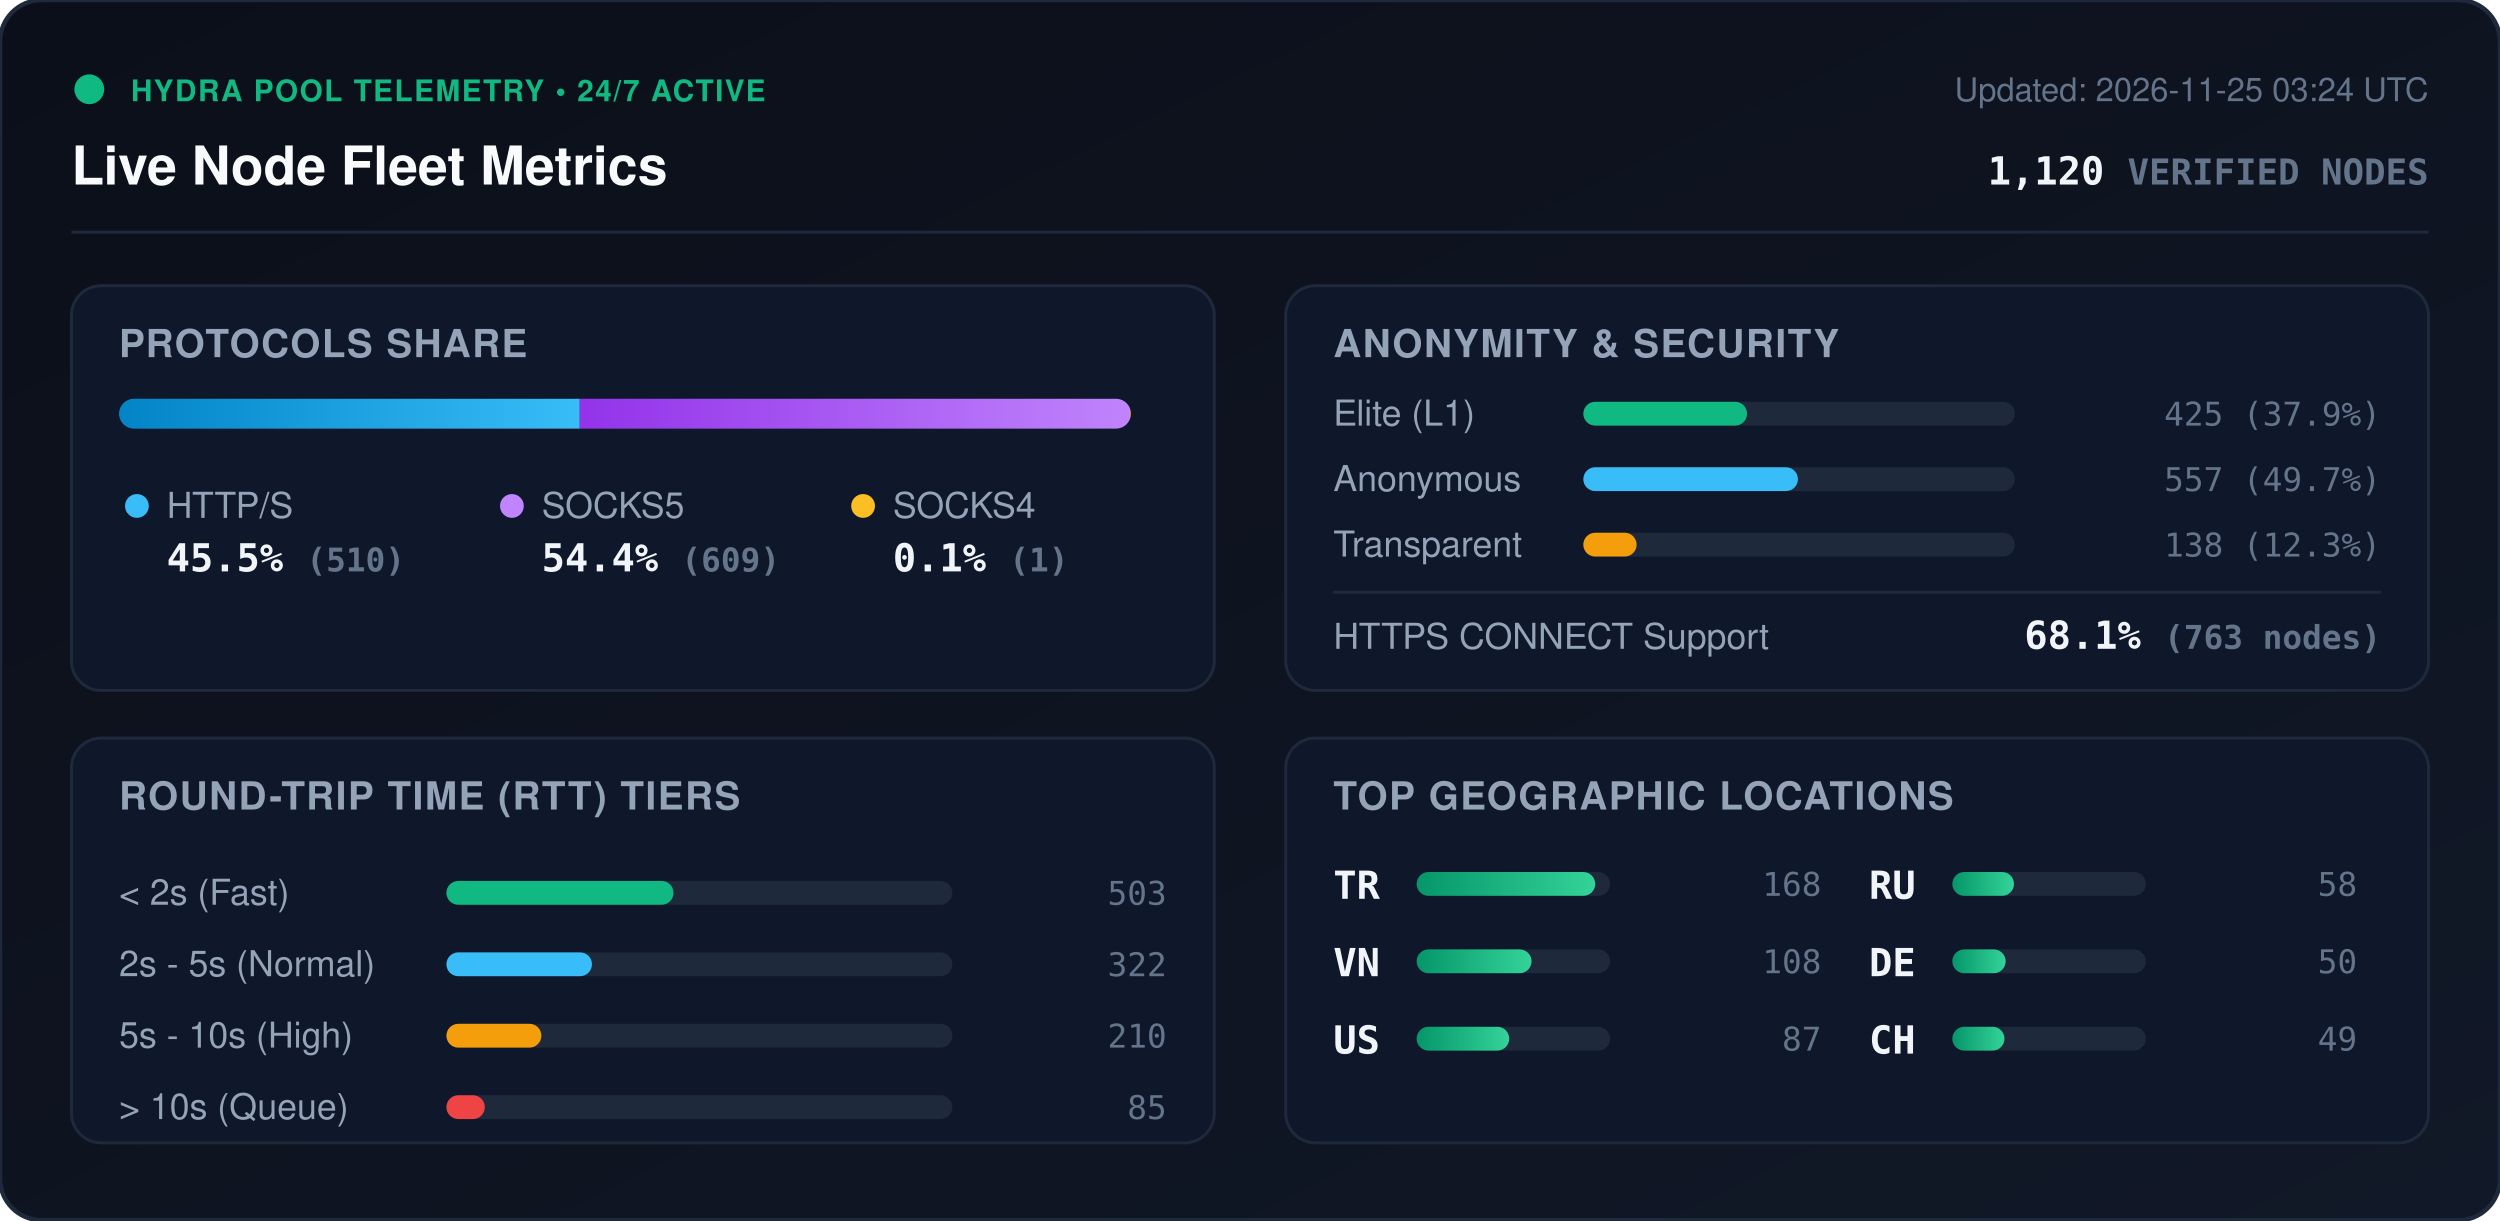
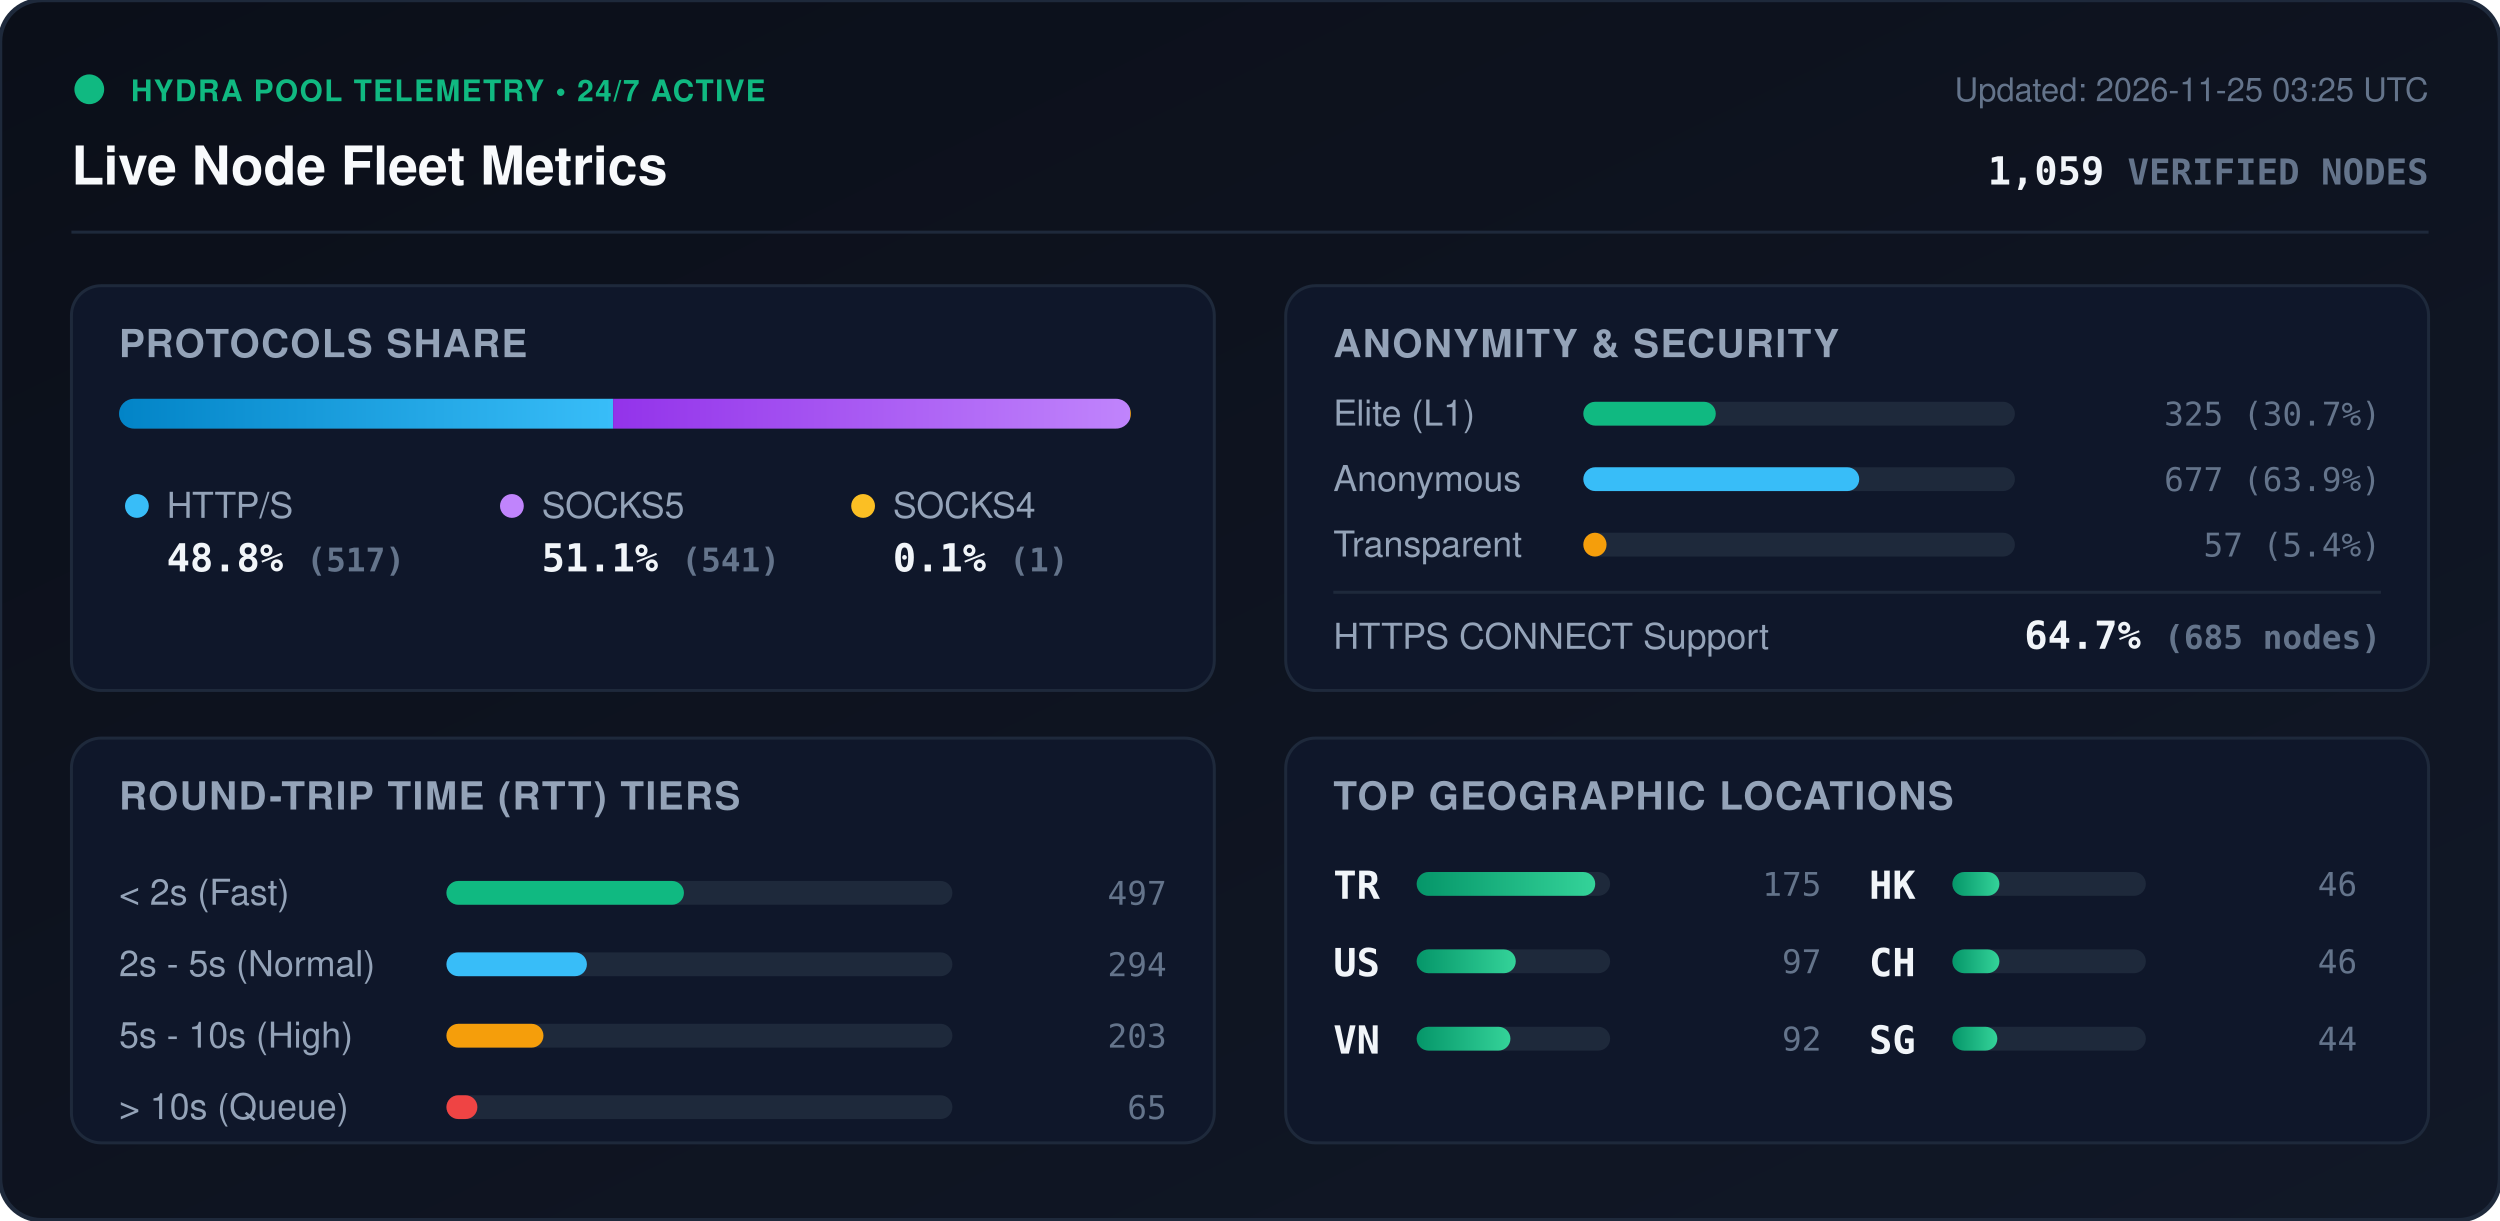
<svg xmlns="http://www.w3.org/2000/svg" viewBox="0 0 840 410" width="840" height="410" style="max-width: 100%; height: auto;">
  <defs>
    <linearGradient id="bg" x1="0%" y1="0%" x2="100%" y2="100%">
      <stop offset="0%" stop-color="#0b0f19" />
      <stop offset="100%" stop-color="#111827" />
    </linearGradient>
    <linearGradient id="bar-http" x1="0%" y1="0%" x2="100%" y2="0%">
      <stop offset="0%" stop-color="#0284c7" />
      <stop offset="100%" stop-color="#38bdf8" />
    </linearGradient>
    <linearGradient id="bar-socks5" x1="0%" y1="0%" x2="100%" y2="0%">
      <stop offset="0%" stop-color="#9333ea" />
      <stop offset="100%" stop-color="#c084fc" />
    </linearGradient>
    <linearGradient id="bar-socks4" x1="0%" y1="0%" x2="100%" y2="0%">
      <stop offset="0%" stop-color="#d97706" />
      <stop offset="100%" stop-color="#fbbf24" />
    </linearGradient>
    <linearGradient id="bar-green" x1="0%" y1="0%" x2="100%" y2="0%">
      <stop offset="0%" stop-color="#059669" />
      <stop offset="100%" stop-color="#34d399" />
    </linearGradient>
    <clipPath id="prog-track-clip">
      <rect width="340.0" height="10" rx="5" />
    </clipPath>
    <style>
      .title { font: 700 18px -apple-system, BlinkMacSystemFont, 'Segoe UI', Helvetica, Arial, sans-serif; fill: #f8fafc; }
      .sub { font: 500 11px -apple-system, BlinkMacSystemFont, 'Segoe UI', Helvetica, Arial, sans-serif; fill: #64748b; }
      .section-hdr { font: 600 13px -apple-system, BlinkMacSystemFont, 'Segoe UI', Helvetica, Arial, sans-serif; fill: #94a3b8; letter-spacing: 0.5px; }
      .metric-val { font: 700 13px -apple-system, BlinkMacSystemFont, 'Segoe UI', Helvetica, Arial, sans-serif; fill: #f1f5f9; }
      .metric-lbl { font: 500 12px -apple-system, BlinkMacSystemFont, 'Segoe UI', Helvetica, Arial, sans-serif; fill: #94a3b8; }
      .badge-txt { font: 700 10px -apple-system, BlinkMacSystemFont, 'Segoe UI', Helvetica, Arial, sans-serif; fill: #10b981; letter-spacing: 0.5px; }
      .mono { font-family: ui-monospace, SFMono-Regular, Menlo, Monaco, Consolas, monospace; }
      .pulse { animation: beacon 2s infinite ease-in-out; }
      @keyframes beacon { 0%, 100% { opacity: 1; } 50% { opacity: 0.35; } }
    </style>
  </defs>
  <rect width="840" height="410" rx="14" fill="url(#bg)" stroke="#1e293b" stroke-width="1.5" />
  <g transform="translate(24, 24)">
    <circle cx="6" cy="6" r="5" fill="#10b981" class="pulse" />
    <text x="20" y="10" class="badge-txt">HYDRA POOL TELEMETRY • 24/7 ACTIVE</text>
    <text x="0" y="38" class="title">Live Node Fleet Metrics</text>
-     <text x="792" y="10" text-anchor="end" class="sub">Updated: 2026-11-25 03:24 UTC</text>
-     <text x="792" y="38" text-anchor="end" class="metric-val mono" fill="#38bdf8">1,120 <tspan font-size="12" fill="#64748b">VERIFIED NODES</tspan>
+     <text x="792" y="10" text-anchor="end" class="sub">Updated: 2026-11-25 03:25 UTC</text>
+     <text x="792" y="38" text-anchor="end" class="metric-val mono" fill="#38bdf8">1,059 <tspan font-size="12" fill="#64748b">VERIFIED NODES</tspan>
    </text>
  </g>
  <line x1="24" y1="78" x2="816" y2="78" stroke="#1e293b" stroke-width="1" />
  <g transform="translate(24, 96)">
    <rect width="384" height="136" rx="10" fill="#0f172a" stroke="#1e293b" />
    <text x="16" y="24" class="section-hdr">PROTOCOLS SHARE</text>
    <g transform="translate(16, 38)">
      <rect width="340.0" height="10" rx="5" fill="#1e293b" />
      <g clip-path="url(#prog-track-clip)">
-         <rect x="0" width="154.8" height="10" fill="url(#bar-http)" />
-         <rect x="154.8" width="184.9" height="10" fill="url(#bar-socks5)" />
+         <rect x="0" width="166.0" height="10" fill="url(#bar-http)" />
+         <rect x="166.0" width="173.7" height="10" fill="url(#bar-socks5)" />
        <rect x="339.7" width="0.3" height="10" fill="url(#bar-socks4)" />
      </g>
    </g>
    <g transform="translate(16, 68)">
      <circle cx="6" cy="6" r="4" fill="#38bdf8" />
      <text x="16" y="10" class="metric-lbl">HTTP/S</text>
-       <text x="16" y="28" class="metric-val mono">45.5% <tspan font-size="11" fill="#64748b">(510)</tspan>
+       <text x="16" y="28" class="metric-val mono">48.8% <tspan font-size="11" fill="#64748b">(517)</tspan>
      </text>
      <circle cx="132" cy="6" r="4" fill="#c084fc" />
      <text x="142" y="10" class="metric-lbl">SOCKS5</text>
-       <text x="142" y="28" class="metric-val mono">54.4% <tspan font-size="11" fill="#64748b">(609)</tspan>
+       <text x="142" y="28" class="metric-val mono">51.1% <tspan font-size="11" fill="#64748b">(541)</tspan>
      </text>
      <circle cx="250" cy="6" r="4" fill="#fbbf24" />
      <text x="260" y="10" class="metric-lbl">SOCKS4</text>
      <text x="260" y="28" class="metric-val mono">0.1% <tspan font-size="11" fill="#64748b">(1)</tspan>
      </text>
    </g>
  </g>
  <g transform="translate(432, 96)">
    <rect width="384" height="136" rx="10" fill="#0f172a" stroke="#1e293b" />
    <text x="16" y="24" class="section-hdr">ANONYMITY &amp; SECURITY</text>
    <text x="16" y="47" class="metric-lbl">Elite (L1)</text>
    <rect x="100" y="39" width="145.0" height="8" rx="4" fill="#1e293b" />
-     <rect x="100" y="39" width="55.0" height="8" rx="4" fill="#10b981" />
-     <text x="368" y="47" text-anchor="end" class="mono sub" fill="#e2e8f0">425 (37.9%)</text>
+     <rect x="100" y="39" width="44.5" height="8" rx="4" fill="#10b981" />
+     <text x="368" y="47" text-anchor="end" class="mono sub" fill="#e2e8f0">325 (30.7%)</text>
    <text x="16" y="69" class="metric-lbl">Anonymous</text>
    <rect x="100" y="61" width="145.0" height="8" rx="4" fill="#1e293b" />
-     <rect x="100" y="61" width="72.1" height="8" rx="4" fill="#38bdf8" />
-     <text x="368" y="69" text-anchor="end" class="mono sub" fill="#e2e8f0">557 (49.7%)</text>
+     <rect x="100" y="61" width="92.7" height="8" rx="4" fill="#38bdf8" />
+     <text x="368" y="69" text-anchor="end" class="mono sub" fill="#e2e8f0">677 (63.9%)</text>
    <text x="16" y="91" class="metric-lbl">Transparent</text>
    <rect x="100" y="83" width="145.0" height="8" rx="4" fill="#1e293b" />
-     <rect x="100" y="83" width="17.9" height="8" rx="4" fill="#f59e0b" />
-     <text x="368" y="91" text-anchor="end" class="mono sub" fill="#e2e8f0">138 (12.3%)</text>
+     <rect x="100" y="83" width="7.8" height="8" rx="4" fill="#f59e0b" />
+     <text x="368" y="91" text-anchor="end" class="mono sub" fill="#e2e8f0">57 (5.4%)</text>
    <line x1="16" y1="103" x2="368" y2="103" stroke="#1e293b" stroke-width="1" />
    <text x="16" y="122" class="metric-lbl">HTTPS CONNECT Support</text>
-     <text x="368" y="122" text-anchor="end" class="metric-val mono" fill="#34d399">68.1% <tspan font-size="11" fill="#64748b">(763 nodes)</tspan>
+     <text x="368" y="122" text-anchor="end" class="metric-val mono" fill="#34d399">64.7% <tspan font-size="11" fill="#64748b">(685 nodes)</tspan>
    </text>
  </g>
  <g transform="translate(24, 248)">
    <rect width="384" height="136" rx="10" fill="#0f172a" stroke="#1e293b" />
    <text x="16" y="24" class="section-hdr">ROUND-TRIP TIME (RTT) TIERS</text>
    <g transform="translate(16, 42)">
      <text x="0" y="14" class="metric-lbl">&lt; 2s (Fast)</text>
      <rect x="110" y="6" width="170" height="8" rx="4" fill="#1e293b" />
-       <rect x="110" y="6" width="76.3" height="8" rx="4" fill="#10b981" />
-       <text x="352" y="14" text-anchor="end" class="mono sub">503</text>
+       <rect x="110" y="6" width="79.8" height="8" rx="4" fill="#10b981" />
+       <text x="352" y="14" text-anchor="end" class="mono sub">497</text>
      <text x="0" y="38" class="metric-lbl">2s - 5s (Normal)</text>
      <rect x="110" y="30" width="170" height="8" rx="4" fill="#1e293b" />
-       <rect x="110" y="30" width="48.9" height="8" rx="4" fill="#38bdf8" />
-       <text x="352" y="38" text-anchor="end" class="mono sub">322</text>
+       <rect x="110" y="30" width="47.2" height="8" rx="4" fill="#38bdf8" />
+       <text x="352" y="38" text-anchor="end" class="mono sub">294</text>
      <text x="0" y="62" class="metric-lbl">5s - 10s (High)</text>
      <rect x="110" y="54" width="170" height="8" rx="4" fill="#1e293b" />
-       <rect x="110" y="54" width="31.9" height="8" rx="4" fill="#f59e0b" />
-       <text x="352" y="62" text-anchor="end" class="mono sub">210</text>
+       <rect x="110" y="54" width="32.6" height="8" rx="4" fill="#f59e0b" />
+       <text x="352" y="62" text-anchor="end" class="mono sub">203</text>
      <text x="0" y="86" class="metric-lbl">&gt; 10s (Queue)</text>
      <rect x="110" y="78" width="170" height="8" rx="4" fill="#1e293b" />
-       <rect x="110" y="78" width="12.9" height="8" rx="4" fill="#ef4444" />
-       <text x="352" y="86" text-anchor="end" class="mono sub">85</text>
+       <rect x="110" y="78" width="10.4" height="8" rx="4" fill="#ef4444" />
+       <text x="352" y="86" text-anchor="end" class="mono sub">65</text>
    </g>
  </g>
  <g transform="translate(432, 248)">
    <rect width="384" height="136" rx="10" fill="#0f172a" stroke="#1e293b" />
    <text x="16" y="24" class="section-hdr">TOP GEOGRAPHIC LOCATIONS</text>
    <g transform="translate(16, 42)">
      <g transform="translate(0, 0)">
        <text x="0" y="12" class="mono metric-val" font-size="12">TR</text>
        <rect x="28" y="3" width="65" height="8" rx="4" fill="#1e293b" />
        <rect x="28" y="3" width="60.0" height="8" rx="4" fill="url(#bar-green)" />
-         <text x="164" y="11" text-anchor="end" class="mono sub">168</text>
+         <text x="164" y="11" text-anchor="end" class="mono sub">175</text>
      </g>
      <g transform="translate(0, 26)">
+         <text x="0" y="12" class="mono metric-val" font-size="12">US</text>
+         <rect x="28" y="3" width="65" height="8" rx="4" fill="#1e293b" />
+         <rect x="28" y="3" width="33.3" height="8" rx="4" fill="url(#bar-green)" />
+         <text x="164" y="11" text-anchor="end" class="mono sub">97</text>
+       </g>
+       <g transform="translate(0, 52)">
        <text x="0" y="12" class="mono metric-val" font-size="12">VN</text>
        <rect x="28" y="3" width="65" height="8" rx="4" fill="#1e293b" />
-         <rect x="28" y="3" width="38.6" height="8" rx="4" fill="url(#bar-green)" />
-         <text x="164" y="11" text-anchor="end" class="mono sub">108</text>
-       </g>
-       <g transform="translate(0, 52)">
-         <text x="0" y="12" class="mono metric-val" font-size="12">US</text>
-         <rect x="28" y="3" width="65" height="8" rx="4" fill="#1e293b" />
-         <rect x="28" y="3" width="31.1" height="8" rx="4" fill="url(#bar-green)" />
-         <text x="164" y="11" text-anchor="end" class="mono sub">87</text>
+         <rect x="28" y="3" width="31.5" height="8" rx="4" fill="url(#bar-green)" />
+         <text x="164" y="11" text-anchor="end" class="mono sub">92</text>
      </g>
      <g transform="translate(180, 0)">
-         <text x="0" y="12" class="mono metric-val" font-size="12">RU</text>
+         <text x="0" y="12" class="mono metric-val" font-size="12">HK</text>
        <rect x="28" y="3" width="65" height="8" rx="4" fill="#1e293b" />
-         <rect x="28" y="3" width="20.7" height="8" rx="4" fill="url(#bar-green)" />
-         <text x="164" y="11" text-anchor="end" class="mono sub">58</text>
+         <rect x="28" y="3" width="15.8" height="8" rx="4" fill="url(#bar-green)" />
+         <text x="164" y="11" text-anchor="end" class="mono sub">46</text>
      </g>
      <g transform="translate(180, 26)">
-         <text x="0" y="12" class="mono metric-val" font-size="12">DE</text>
+         <text x="0" y="12" class="mono metric-val" font-size="12">CH</text>
        <rect x="28" y="3" width="65" height="8" rx="4" fill="#1e293b" />
-         <rect x="28" y="3" width="17.9" height="8" rx="4" fill="url(#bar-green)" />
-         <text x="164" y="11" text-anchor="end" class="mono sub">50</text>
+         <rect x="28" y="3" width="15.8" height="8" rx="4" fill="url(#bar-green)" />
+         <text x="164" y="11" text-anchor="end" class="mono sub">46</text>
      </g>
      <g transform="translate(180, 52)">
-         <text x="0" y="12" class="mono metric-val" font-size="12">CH</text>
+         <text x="0" y="12" class="mono metric-val" font-size="12">SG</text>
        <rect x="28" y="3" width="65" height="8" rx="4" fill="#1e293b" />
-         <rect x="28" y="3" width="17.5" height="8" rx="4" fill="url(#bar-green)" />
-         <text x="164" y="11" text-anchor="end" class="mono sub">49</text>
+         <rect x="28" y="3" width="15.1" height="8" rx="4" fill="url(#bar-green)" />
+         <text x="164" y="11" text-anchor="end" class="mono sub">44</text>
      </g>
    </g>
  </g>
</svg>
